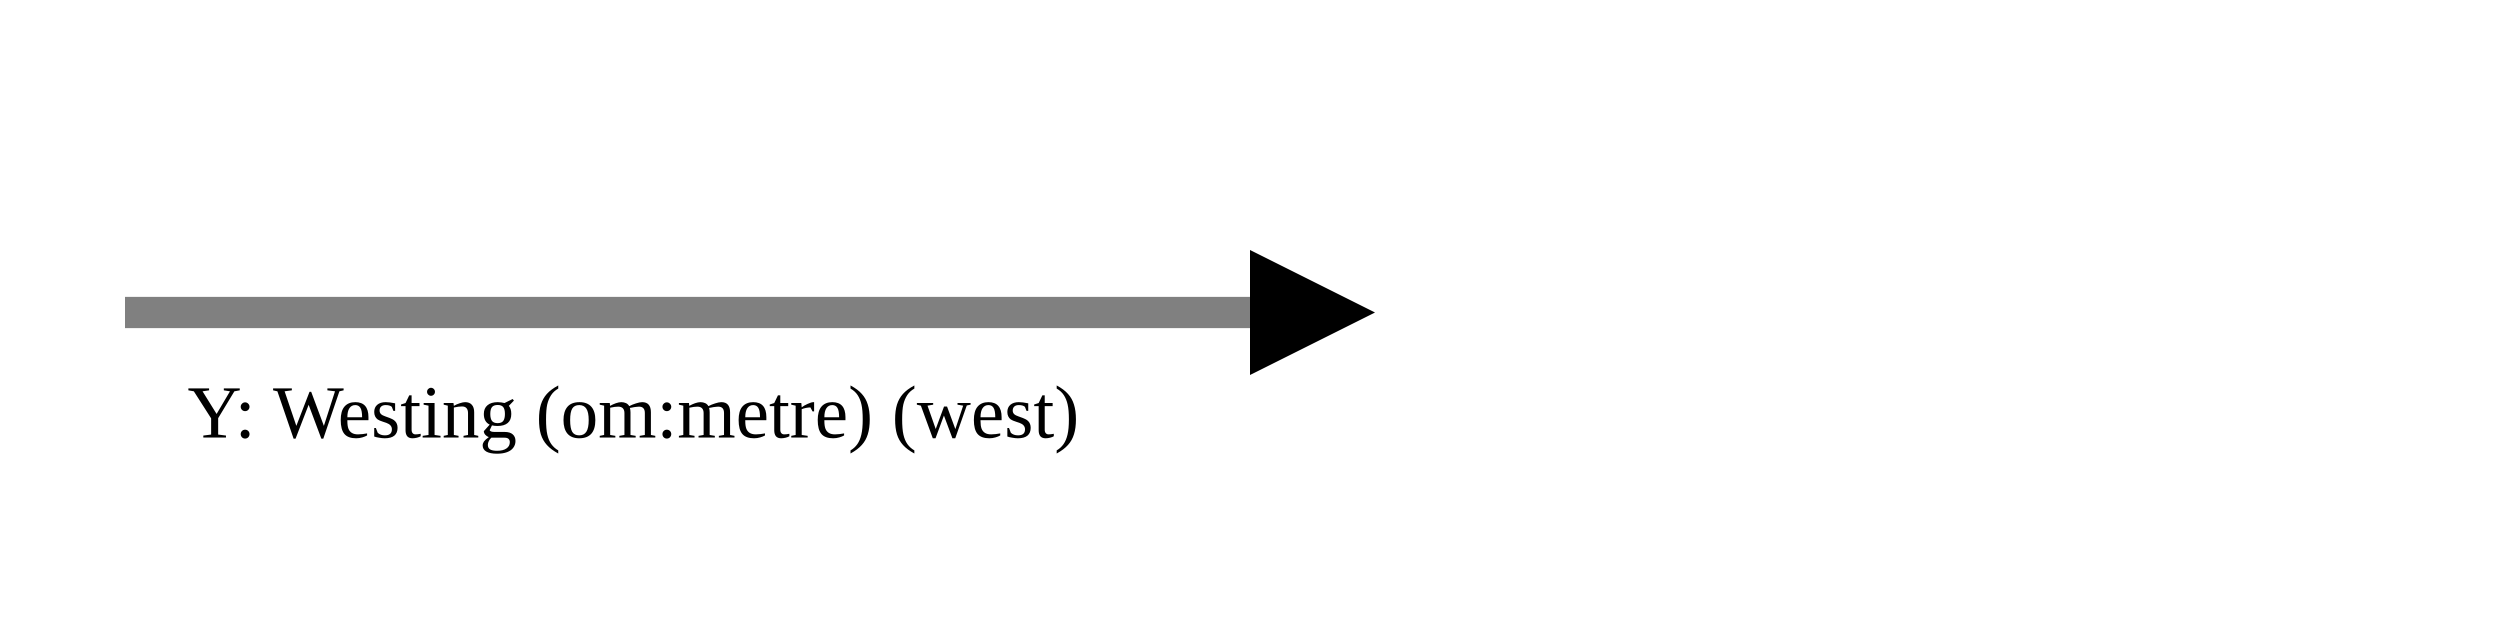
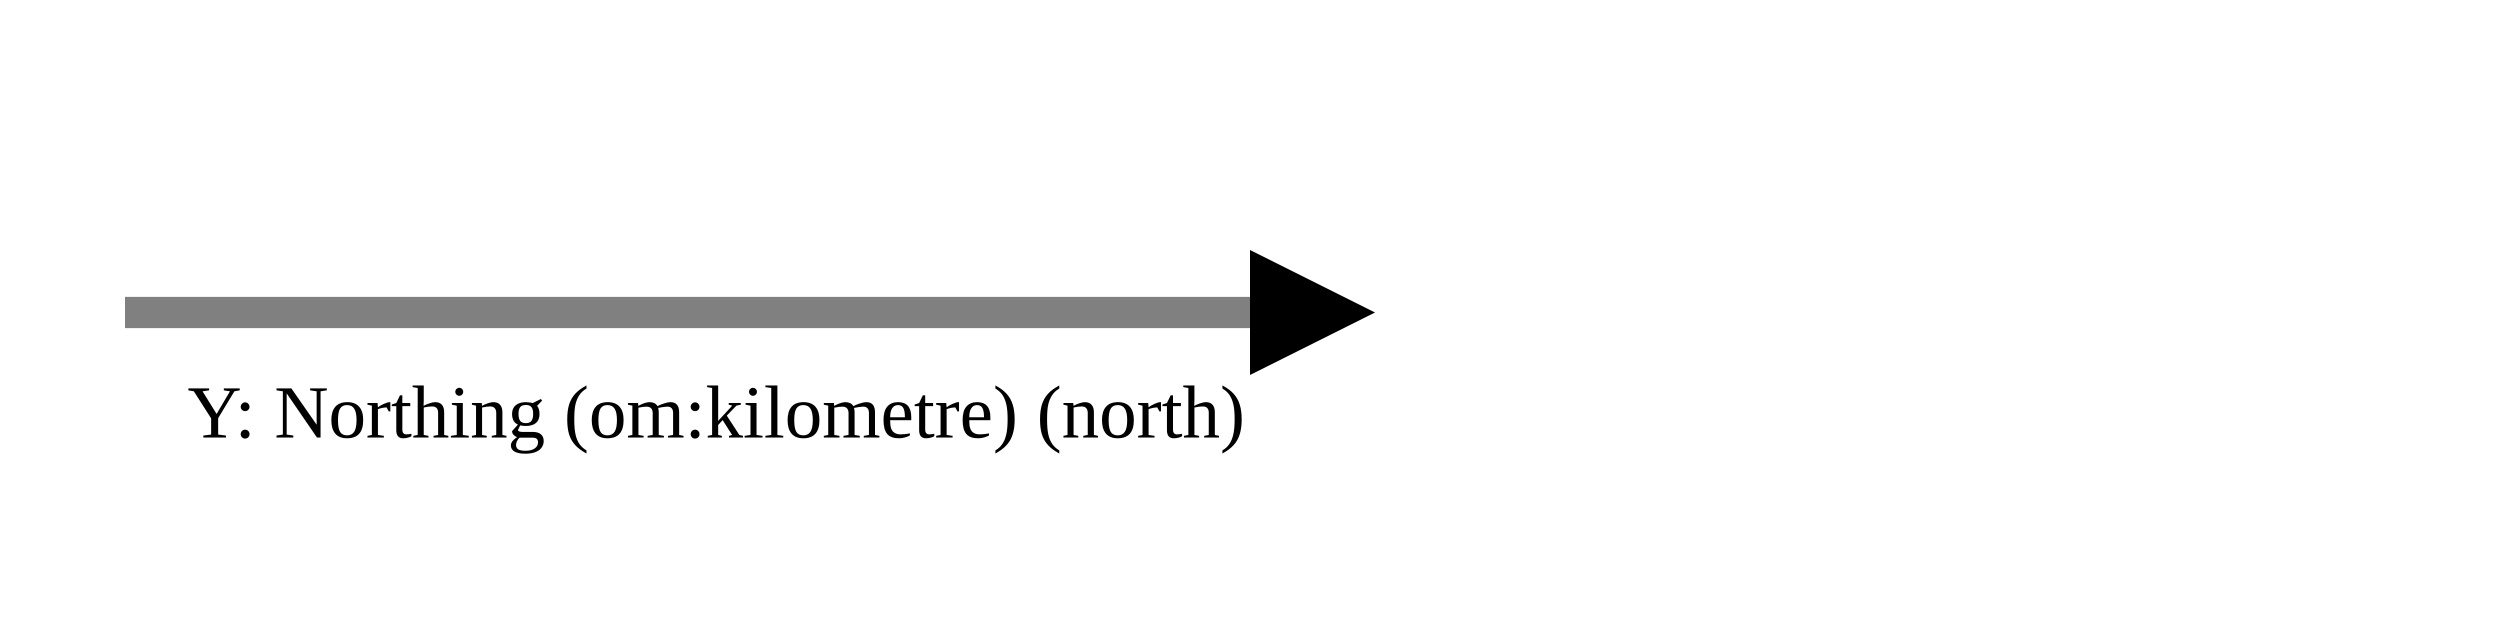
<svg xmlns="http://www.w3.org/2000/svg" version="1.1" width="400" height="100" viewbox="0 0 275 100">
  <defs>
    <marker id="arrowhead" markerWidth="10" markerHeight="7" refX="0" refY="2" orient="auto">
      <polygon points="0 0, 4 2, 0 4" />
    </marker>
  </defs>
  <line x1="20" y1="50" x2="200" y2="50" stroke="gray" stroke-width="5" marker-end="url(#arrowhead)" />
-   <text x="30" y="70" class="small">Y: Westing (om:metre) (west)</text>
+   <text x="30" y="70" class="small">Y: Northing (om:kilometre) (north)</text>
</svg>
